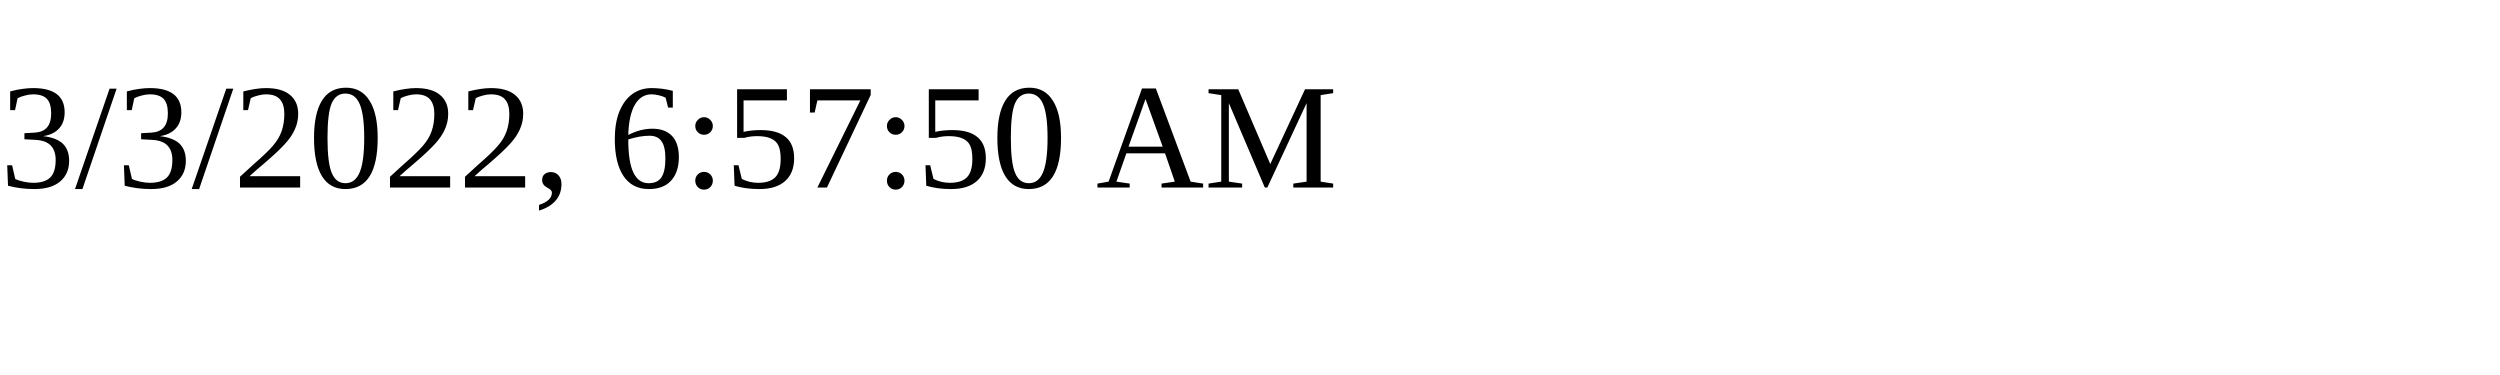
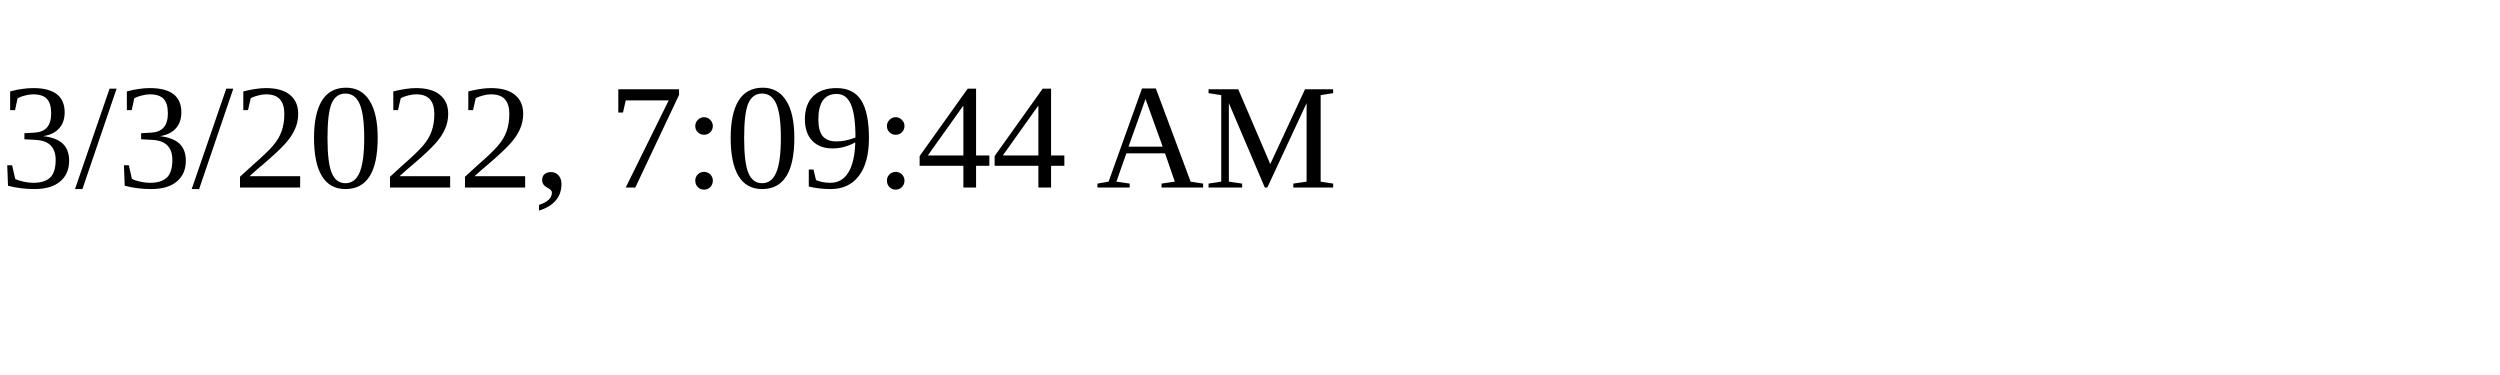
<svg xmlns="http://www.w3.org/2000/svg" height="30" width="200">
-   <text x="0" y="15">3/3/2022, 6:57:50 AM</text>
+   <text x="0" y="15">3/3/2022, 7:09:44 AM</text>
</svg>
